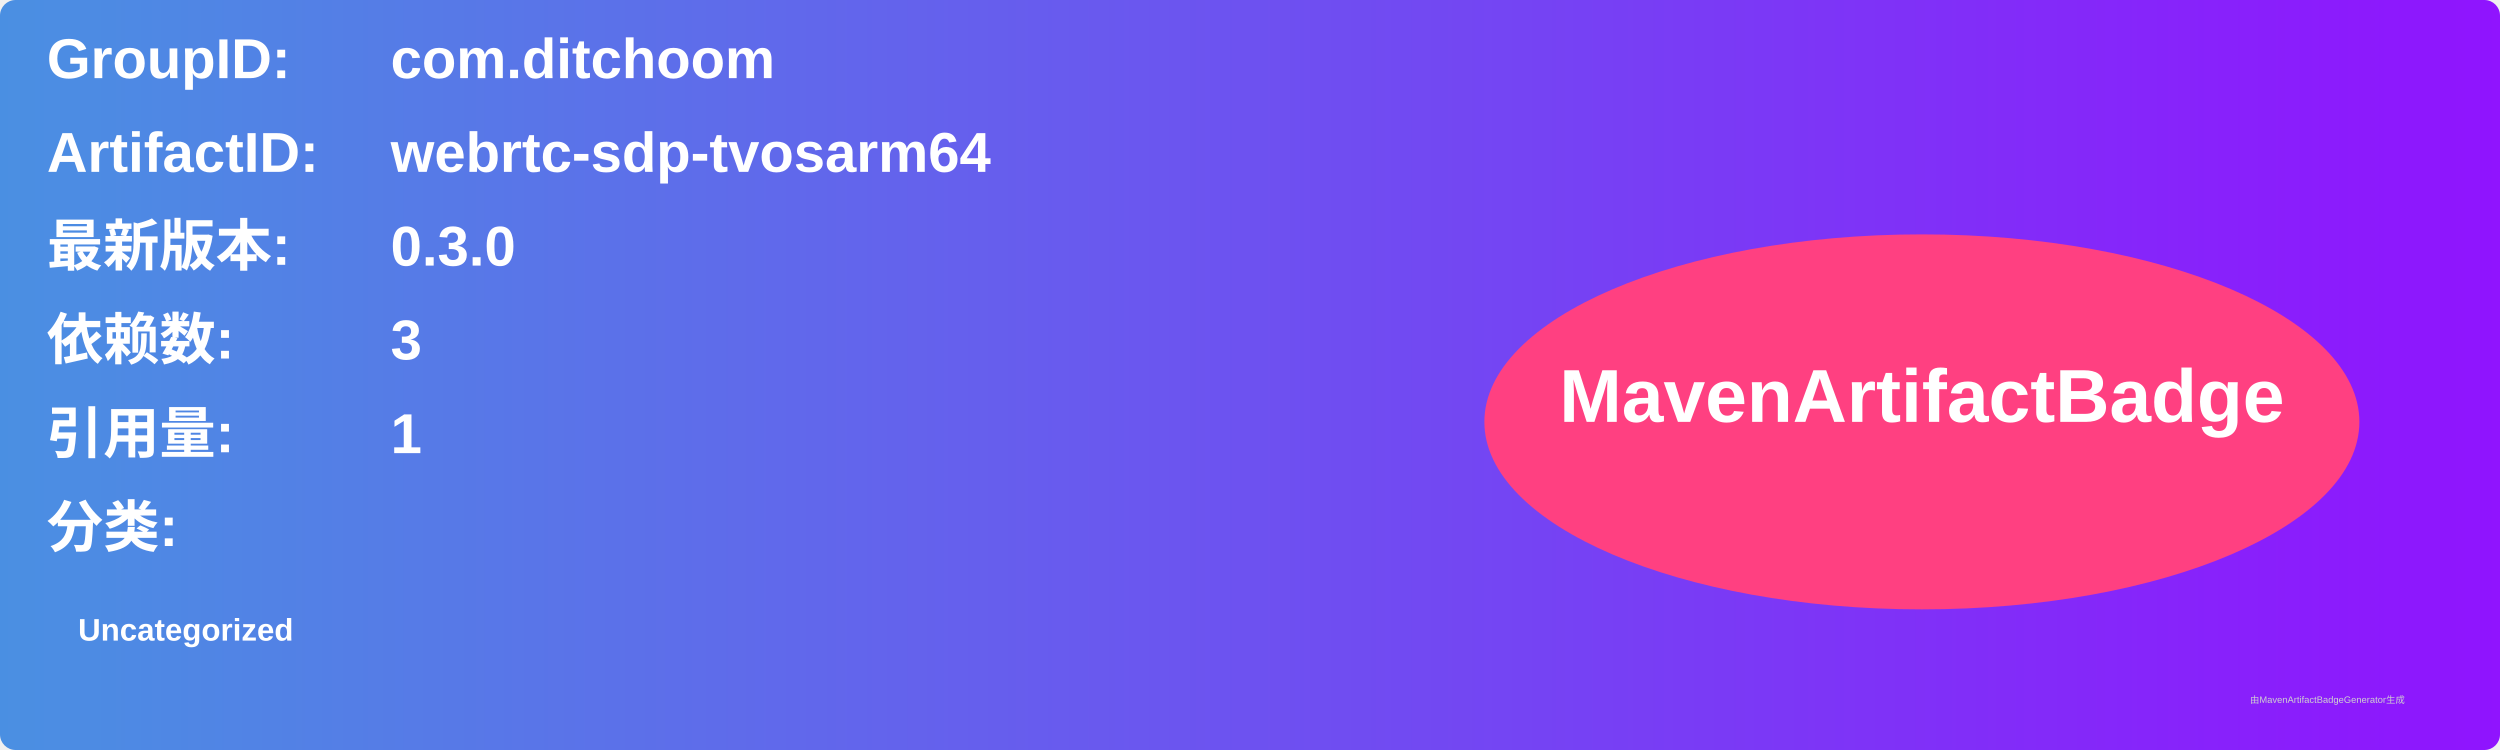
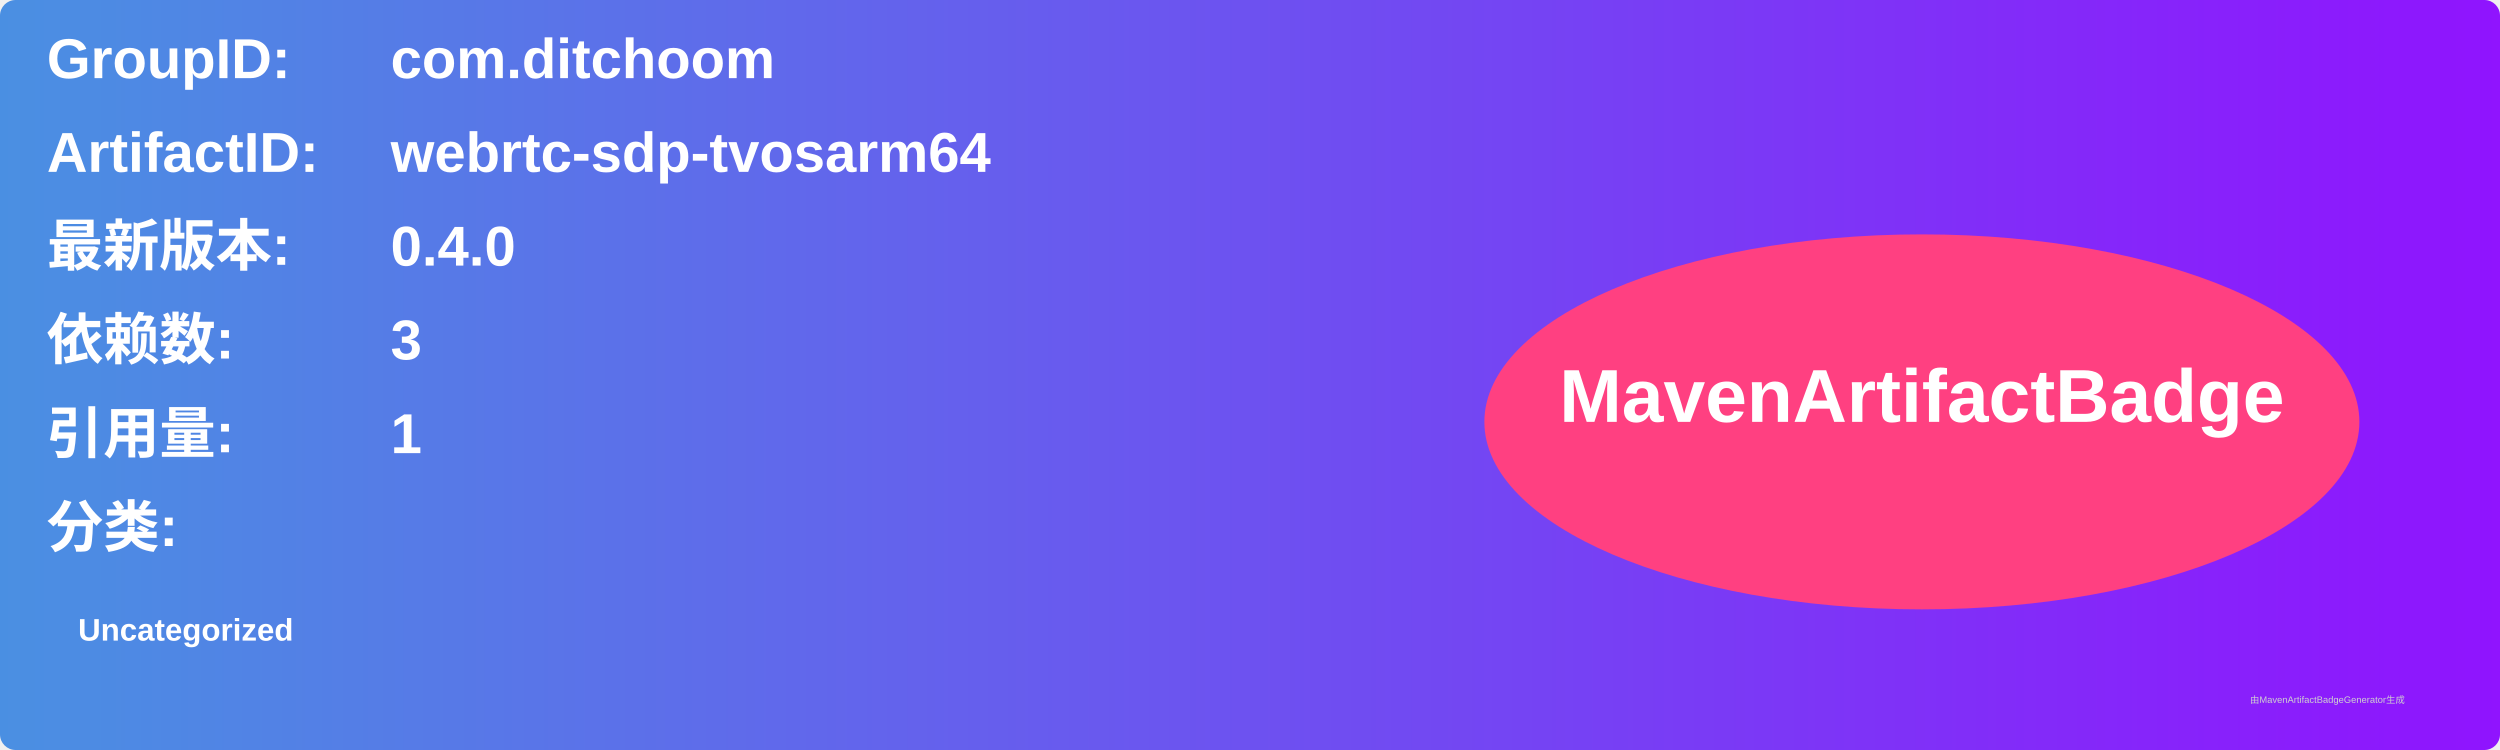
<svg xmlns="http://www.w3.org/2000/svg" width="800" height="240" viewBox="0 0 800 240">
  <linearGradient id="grad" x1="0%" y1="0%" x2="100%" y2="0%">
    <stop offset="0%" stop-color="#4a90e2" />
    <stop offset="100%" stop-color="#9013fe" />
  </linearGradient>
  <rect width="100%" height="100%" rx="5" ry="5" fill="url(#grad)" />
  <g transform="translate(15, 15)">
    <text x="0" y="10" font-family="Arial" font-size="18" fill="white" font-weight="bold" width="260">GroupID:</text>
    <text x="110" y="10" font-family="Arial" font-size="18" fill="white" font-weight="bold" width="460">com.ditchoom</text>
    <text x="0" y="40" font-family="Arial" font-size="18" fill="white" font-weight="bold" width="260">ArtifactID:</text>
    <text x="110" y="40" font-family="Arial" font-size="18" fill="white" font-weight="bold" width="460">webrtc-sdp-tvosarm64</text>
    <text x="0" y="70" font-family="Arial" font-size="18" fill="white" font-weight="bold">最新版本:</text>
    <text x="110" y="70" font-family="Arial" font-size="18" fill="white" font-weight="bold">
-       <tspan font-weight="bold">0.3.0</tspan>
+       <tspan font-weight="bold">0.4.0</tspan>
    </text>
    <text x="0" y="100" font-family="Arial" font-size="18" fill="white" font-weight="bold">依赖数: </text>
    <text x="110" y="100" font-family="Arial" font-size="18" fill="white">
      <tspan font-weight="bold">3</tspan>
    </text>
    <text x="0" y="130" font-family="Arial" font-size="18" fill="white" font-weight="bold">引用量: </text>
    <text x="110" y="130" font-family="Arial" font-size="18" fill="white">
      <tspan font-weight="bold">1</tspan>
    </text>
    <text x="0" y="160" font-family="Arial" font-size="18" fill="white" font-weight="bold">分类:</text>
    <text x="10" y="190" font-family="Arial" font-size="10" fill="white">
      <tspan font-weight="bold">Uncategorized</tspan>
    </text>
    <ellipse cx="600" cy="120" rx="140" ry="60" fill="#ff4081" />
    <text x="600" y="120" text-anchor="middle" font-family="Arial" font-size="24" fill="white" font-weight="bold">MavenArtifactBadge</text>
  </g>
  <text x="720" y="225" font-family="Arial" font-size="3" fill="#d0d0d0">由MavenArtifactBadgeGenerator生成</text>
</svg>
